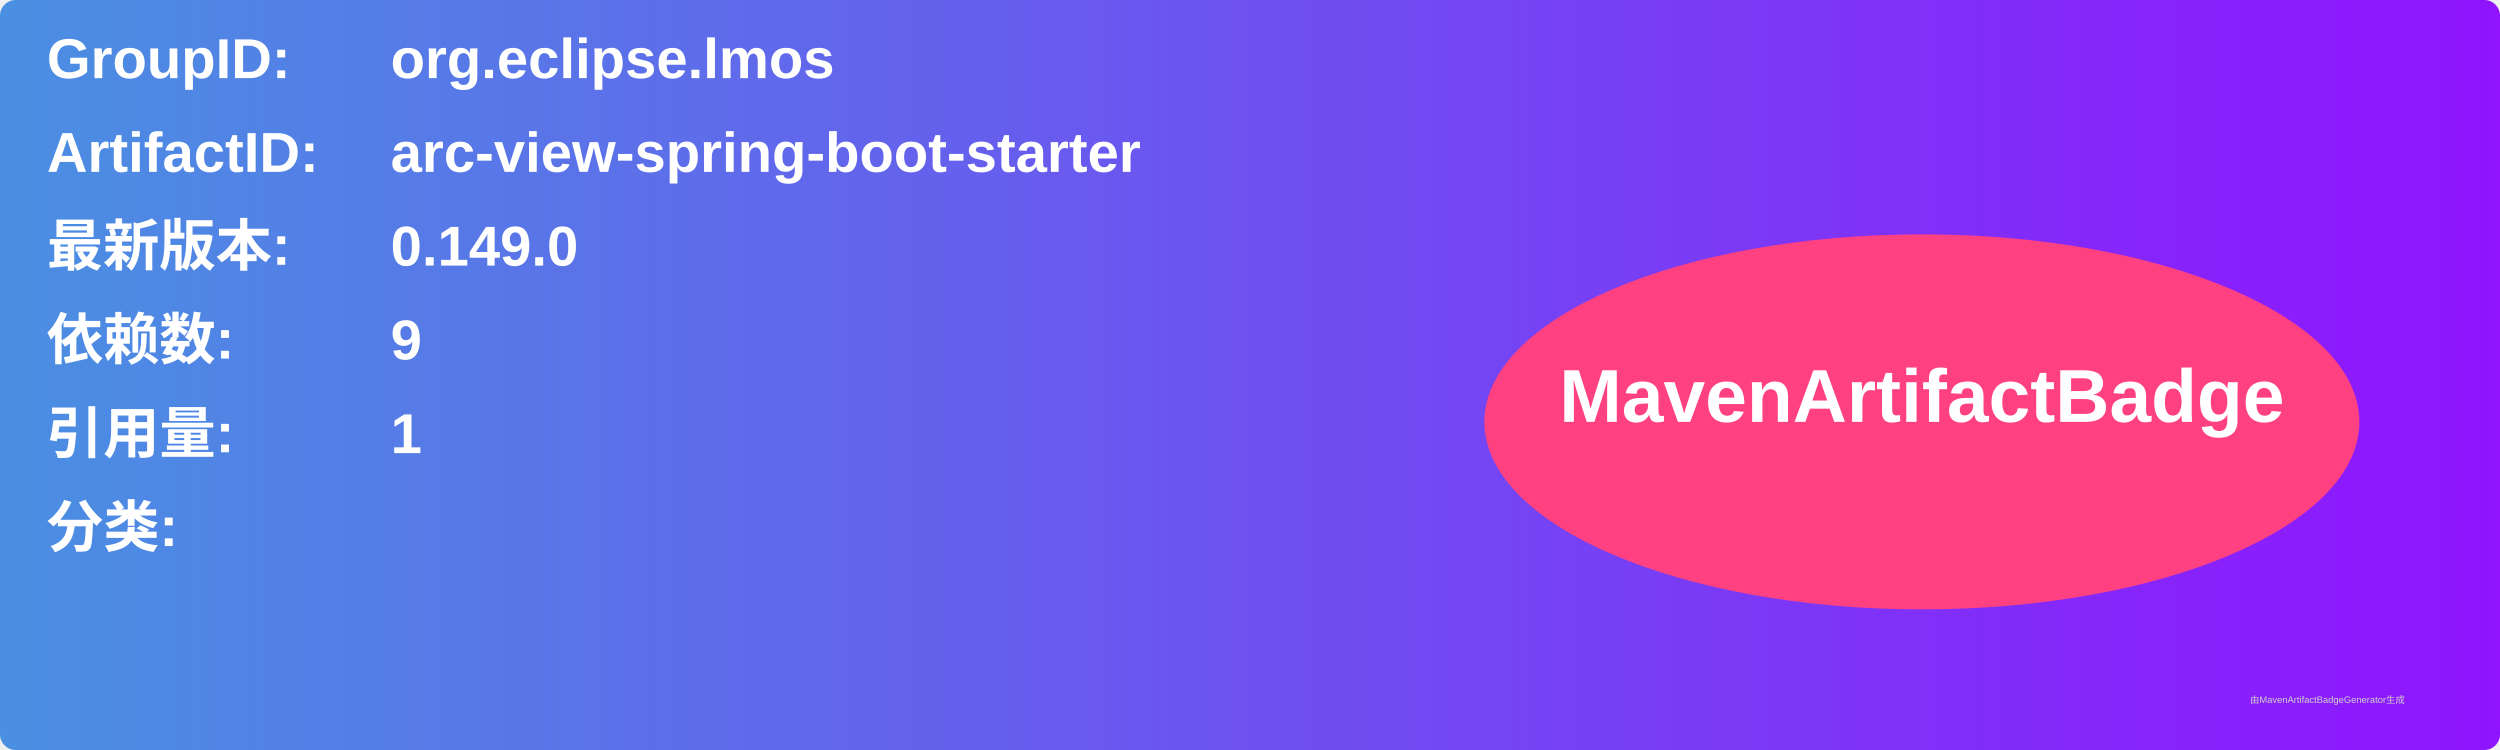
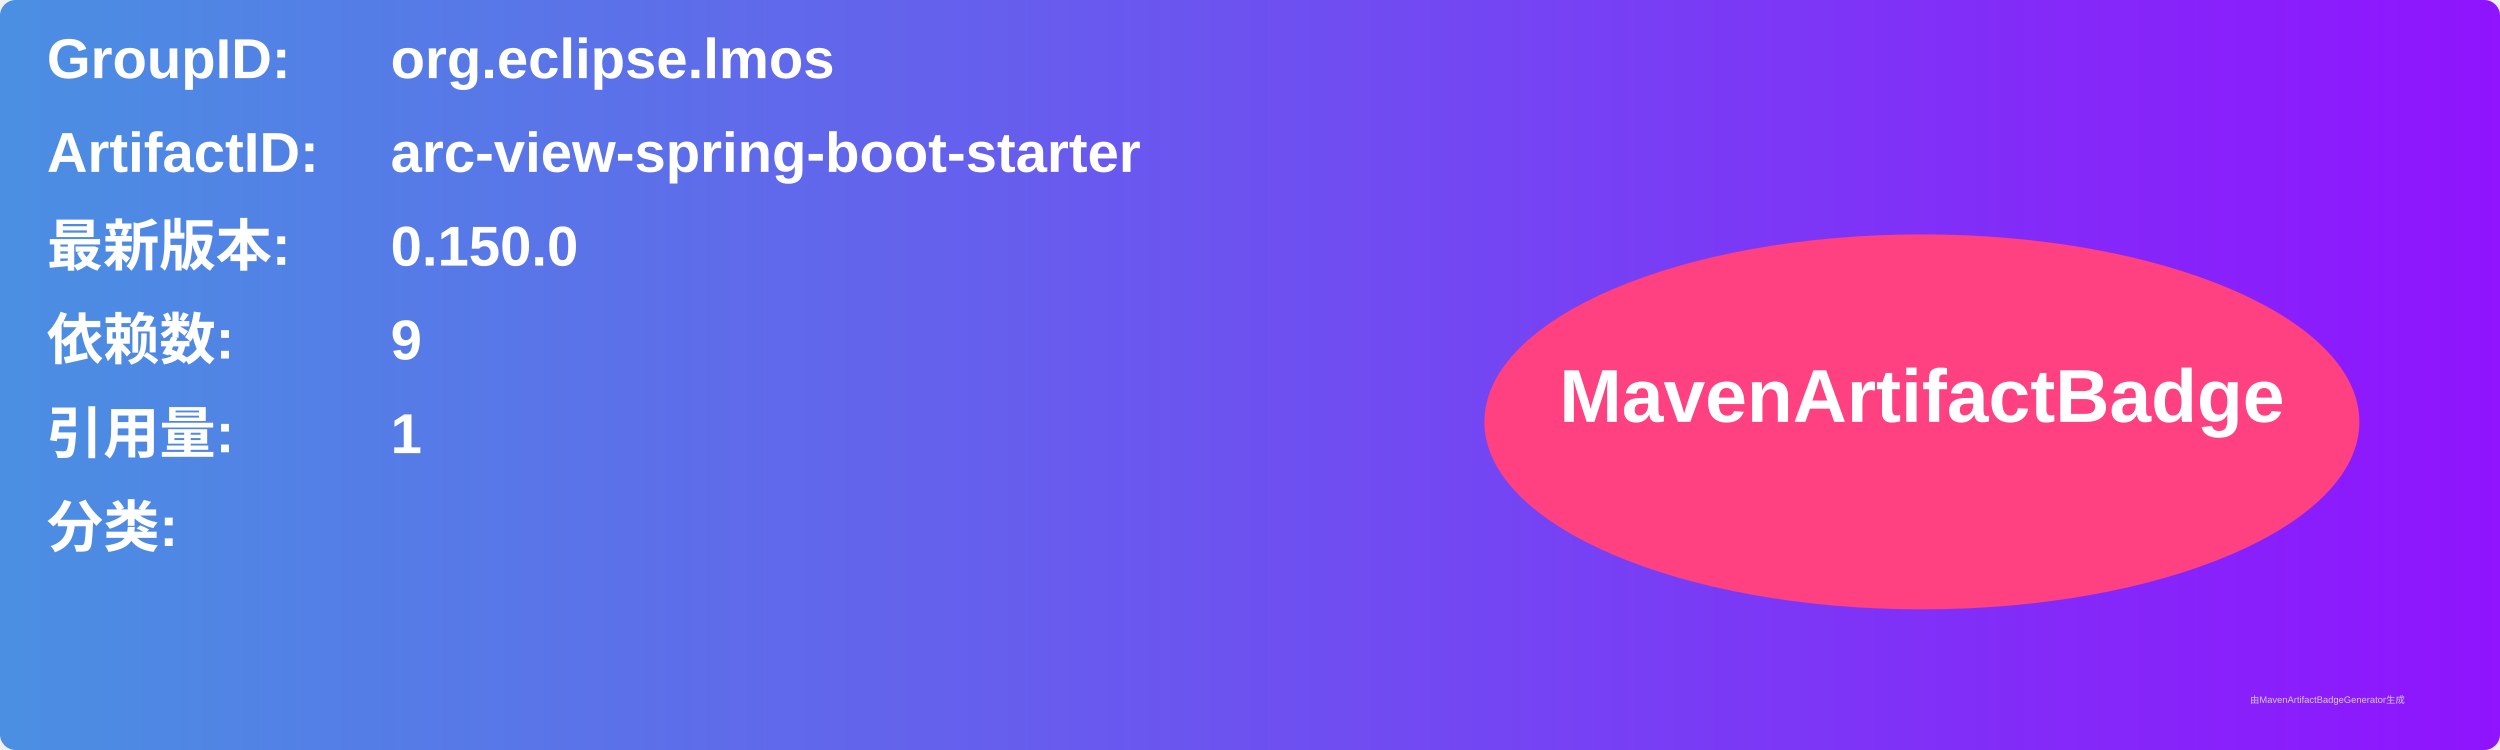
<svg xmlns="http://www.w3.org/2000/svg" width="800" height="240" viewBox="0 0 800 240">
  <linearGradient id="grad" x1="0%" y1="0%" x2="100%" y2="0%">
    <stop offset="0%" stop-color="#4a90e2" />
    <stop offset="100%" stop-color="#9013fe" />
  </linearGradient>
  <rect width="100%" height="100%" rx="5" ry="5" fill="url(#grad)" />
  <g transform="translate(15, 15)">
    <text x="0" y="10" font-family="Arial" font-size="18" fill="white" font-weight="bold" width="260">GroupID:</text>
    <text x="110" y="10" font-family="Arial" font-size="18" fill="white" font-weight="bold" width="460">org.eclipse.lmos</text>
    <text x="0" y="40" font-family="Arial" font-size="18" fill="white" font-weight="bold" width="260">ArtifactID:</text>
    <text x="110" y="40" font-family="Arial" font-size="18" fill="white" font-weight="bold" width="460">arc-view-spring-boot-starter</text>
    <text x="0" y="70" font-family="Arial" font-size="18" fill="white" font-weight="bold">最新版本:</text>
    <text x="110" y="70" font-family="Arial" font-size="18" fill="white" font-weight="bold">
-       <tspan font-weight="bold">0.149.0</tspan>
+       <tspan font-weight="bold">0.150.0</tspan>
    </text>
    <text x="0" y="100" font-family="Arial" font-size="18" fill="white" font-weight="bold">依赖数: </text>
    <text x="110" y="100" font-family="Arial" font-size="18" fill="white">
      <tspan font-weight="bold">9</tspan>
    </text>
    <text x="0" y="130" font-family="Arial" font-size="18" fill="white" font-weight="bold">引用量: </text>
    <text x="110" y="130" font-family="Arial" font-size="18" fill="white">
      <tspan font-weight="bold">1</tspan>
    </text>
    <text x="0" y="160" font-family="Arial" font-size="18" fill="white" font-weight="bold">分类:</text>
    <text x="10" y="190" font-family="Arial" font-size="10" fill="white">
      <tspan font-weight="bold" />
    </text>
    <ellipse cx="600" cy="120" rx="140" ry="60" fill="#ff4081" />
    <text x="600" y="120" text-anchor="middle" font-family="Arial" font-size="24" fill="white" font-weight="bold">MavenArtifactBadge</text>
  </g>
  <text x="720" y="225" font-family="Arial" font-size="3" fill="#d0d0d0">由MavenArtifactBadgeGenerator生成</text>
</svg>
